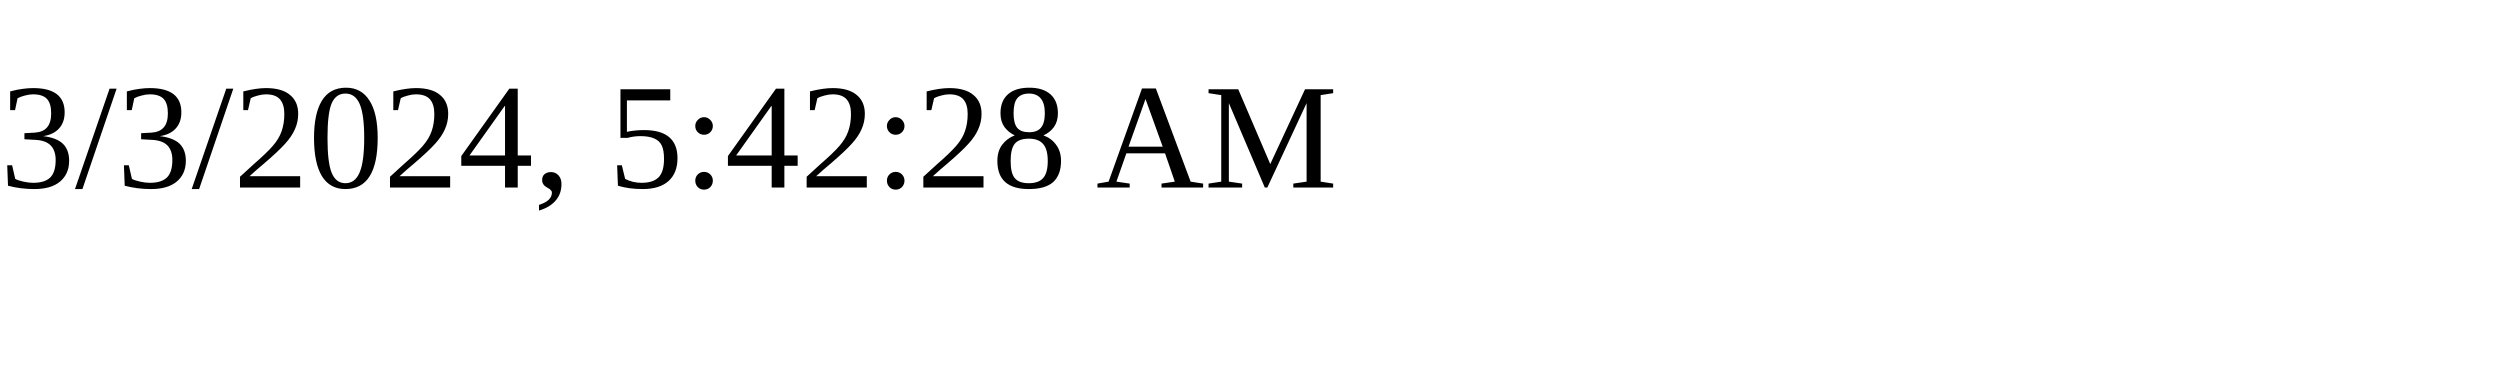
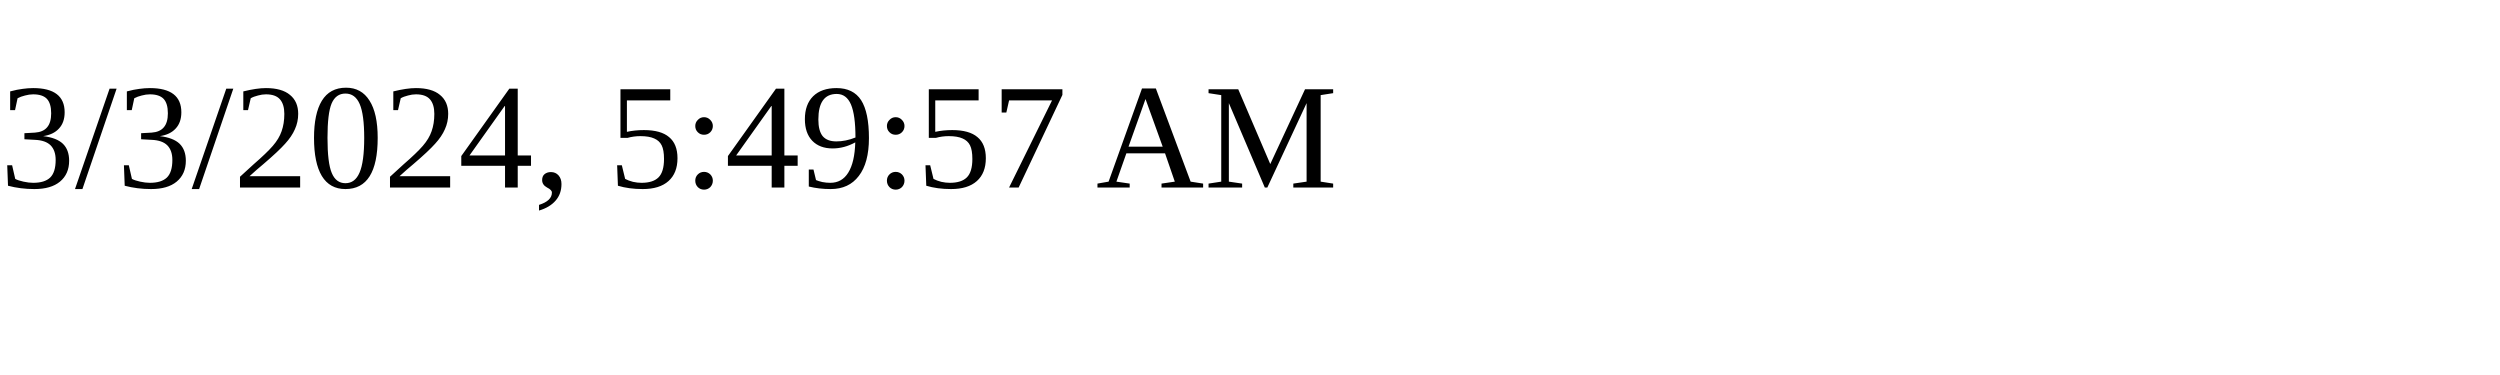
<svg xmlns="http://www.w3.org/2000/svg" height="30" width="200">
-   <text x="0" y="15">3/3/2024, 5:42:28 AM</text>
+   <text x="0" y="15">3/3/2024, 5:49:57 AM</text>
</svg>
